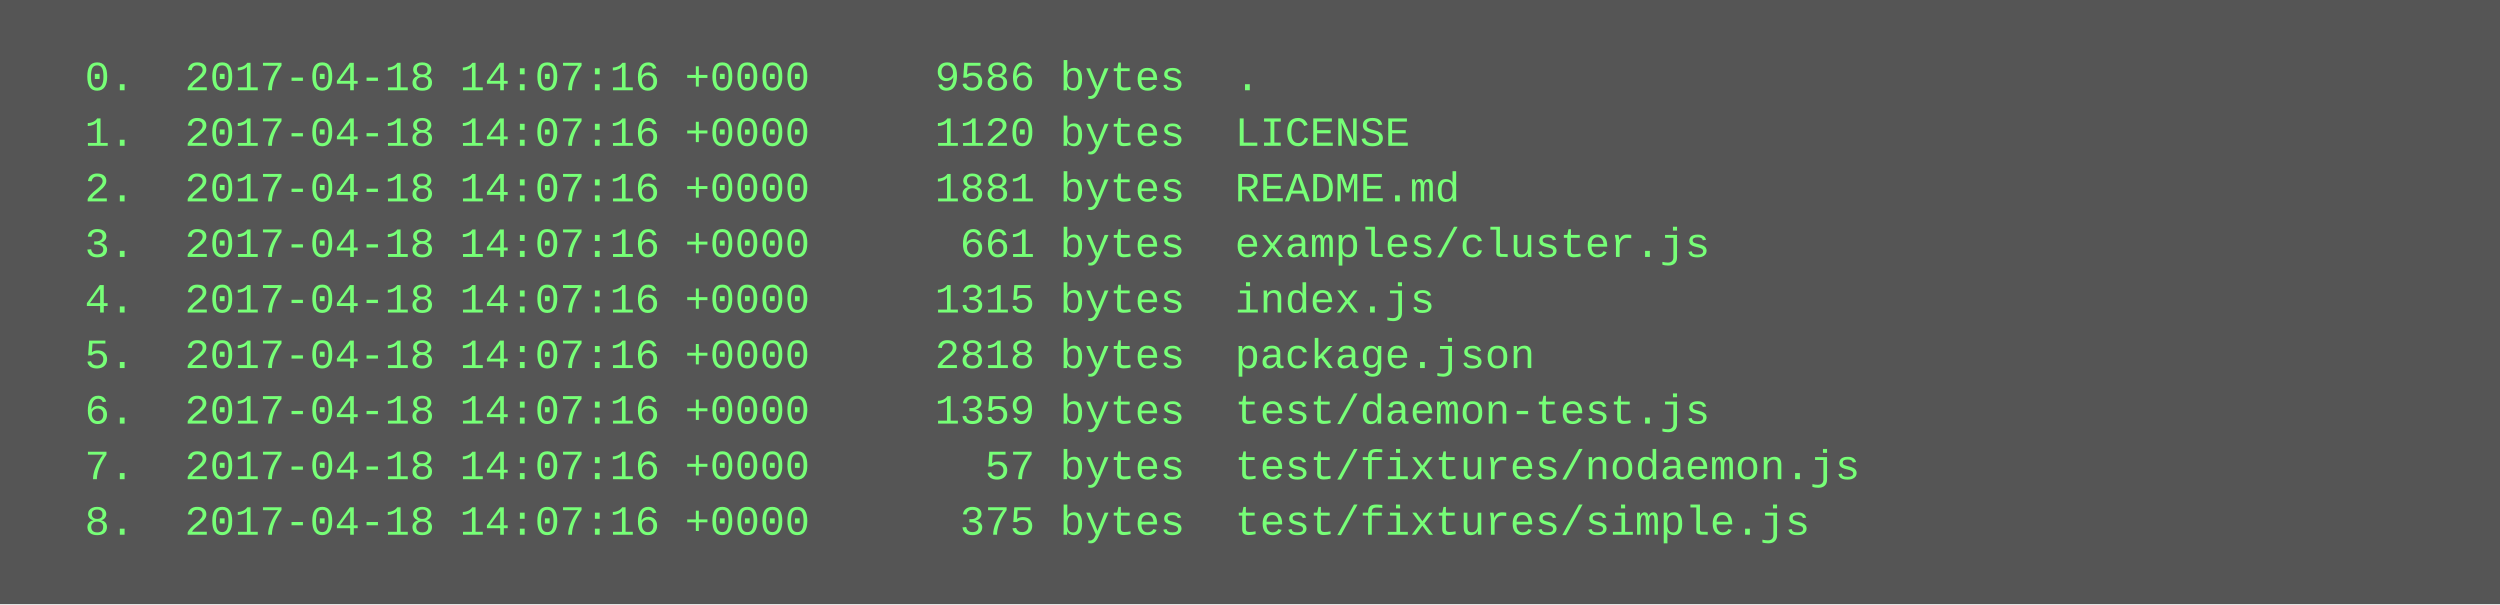
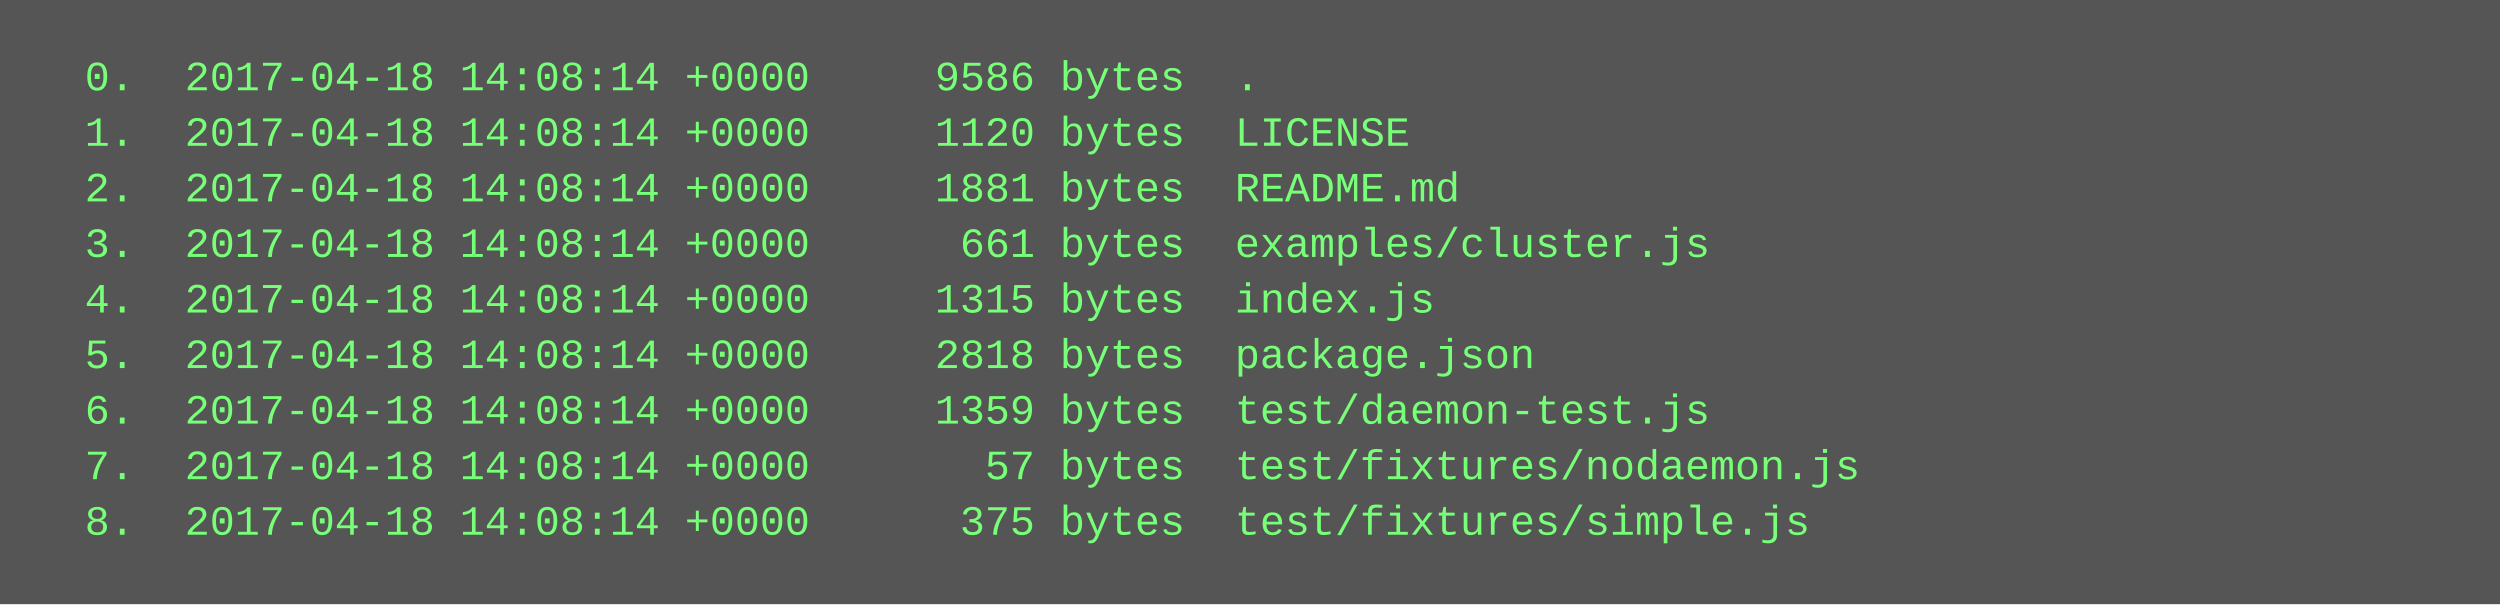
<svg xmlns="http://www.w3.org/2000/svg" height="174" width="720">
  <rect height="174" fill="#555" width="720" />
  <text fill="#7f7" font-family="Courier New" font-size="12" xml:space="preserve">
-     <tspan x="10" y="26">  0.  2017-04-18 14:07:16 +0000     9586 bytes  .</tspan>
-     <tspan x="10" y="42">  1.  2017-04-18 14:07:16 +0000     1120 bytes  LICENSE</tspan>
-     <tspan x="10" y="58">  2.  2017-04-18 14:07:16 +0000     1881 bytes  README.md</tspan>
-     <tspan x="10" y="74">  3.  2017-04-18 14:07:16 +0000      661 bytes  examples/cluster.js</tspan>
-     <tspan x="10" y="90">  4.  2017-04-18 14:07:16 +0000     1315 bytes  index.js</tspan>
-     <tspan x="10" y="106">  5.  2017-04-18 14:07:16 +0000     2818 bytes  package.json</tspan>
-     <tspan x="10" y="122">  6.  2017-04-18 14:07:16 +0000     1359 bytes  test/daemon-test.js</tspan>
-     <tspan x="10" y="138">  7.  2017-04-18 14:07:16 +0000       57 bytes  test/fixtures/nodaemon.js</tspan>
-     <tspan x="10" y="154">  8.  2017-04-18 14:07:16 +0000      375 bytes  test/fixtures/simple.js</tspan>
+     <tspan x="10" y="26">  0.  2017-04-18 14:08:14 +0000     9586 bytes  .</tspan>
+     <tspan x="10" y="42">  1.  2017-04-18 14:08:14 +0000     1120 bytes  LICENSE</tspan>
+     <tspan x="10" y="58">  2.  2017-04-18 14:08:14 +0000     1881 bytes  README.md</tspan>
+     <tspan x="10" y="74">  3.  2017-04-18 14:08:14 +0000      661 bytes  examples/cluster.js</tspan>
+     <tspan x="10" y="90">  4.  2017-04-18 14:08:14 +0000     1315 bytes  index.js</tspan>
+     <tspan x="10" y="106">  5.  2017-04-18 14:08:14 +0000     2818 bytes  package.json</tspan>
+     <tspan x="10" y="122">  6.  2017-04-18 14:08:14 +0000     1359 bytes  test/daemon-test.js</tspan>
+     <tspan x="10" y="138">  7.  2017-04-18 14:08:14 +0000       57 bytes  test/fixtures/nodaemon.js</tspan>
+     <tspan x="10" y="154">  8.  2017-04-18 14:08:14 +0000      375 bytes  test/fixtures/simple.js</tspan>
  </text>
</svg>
